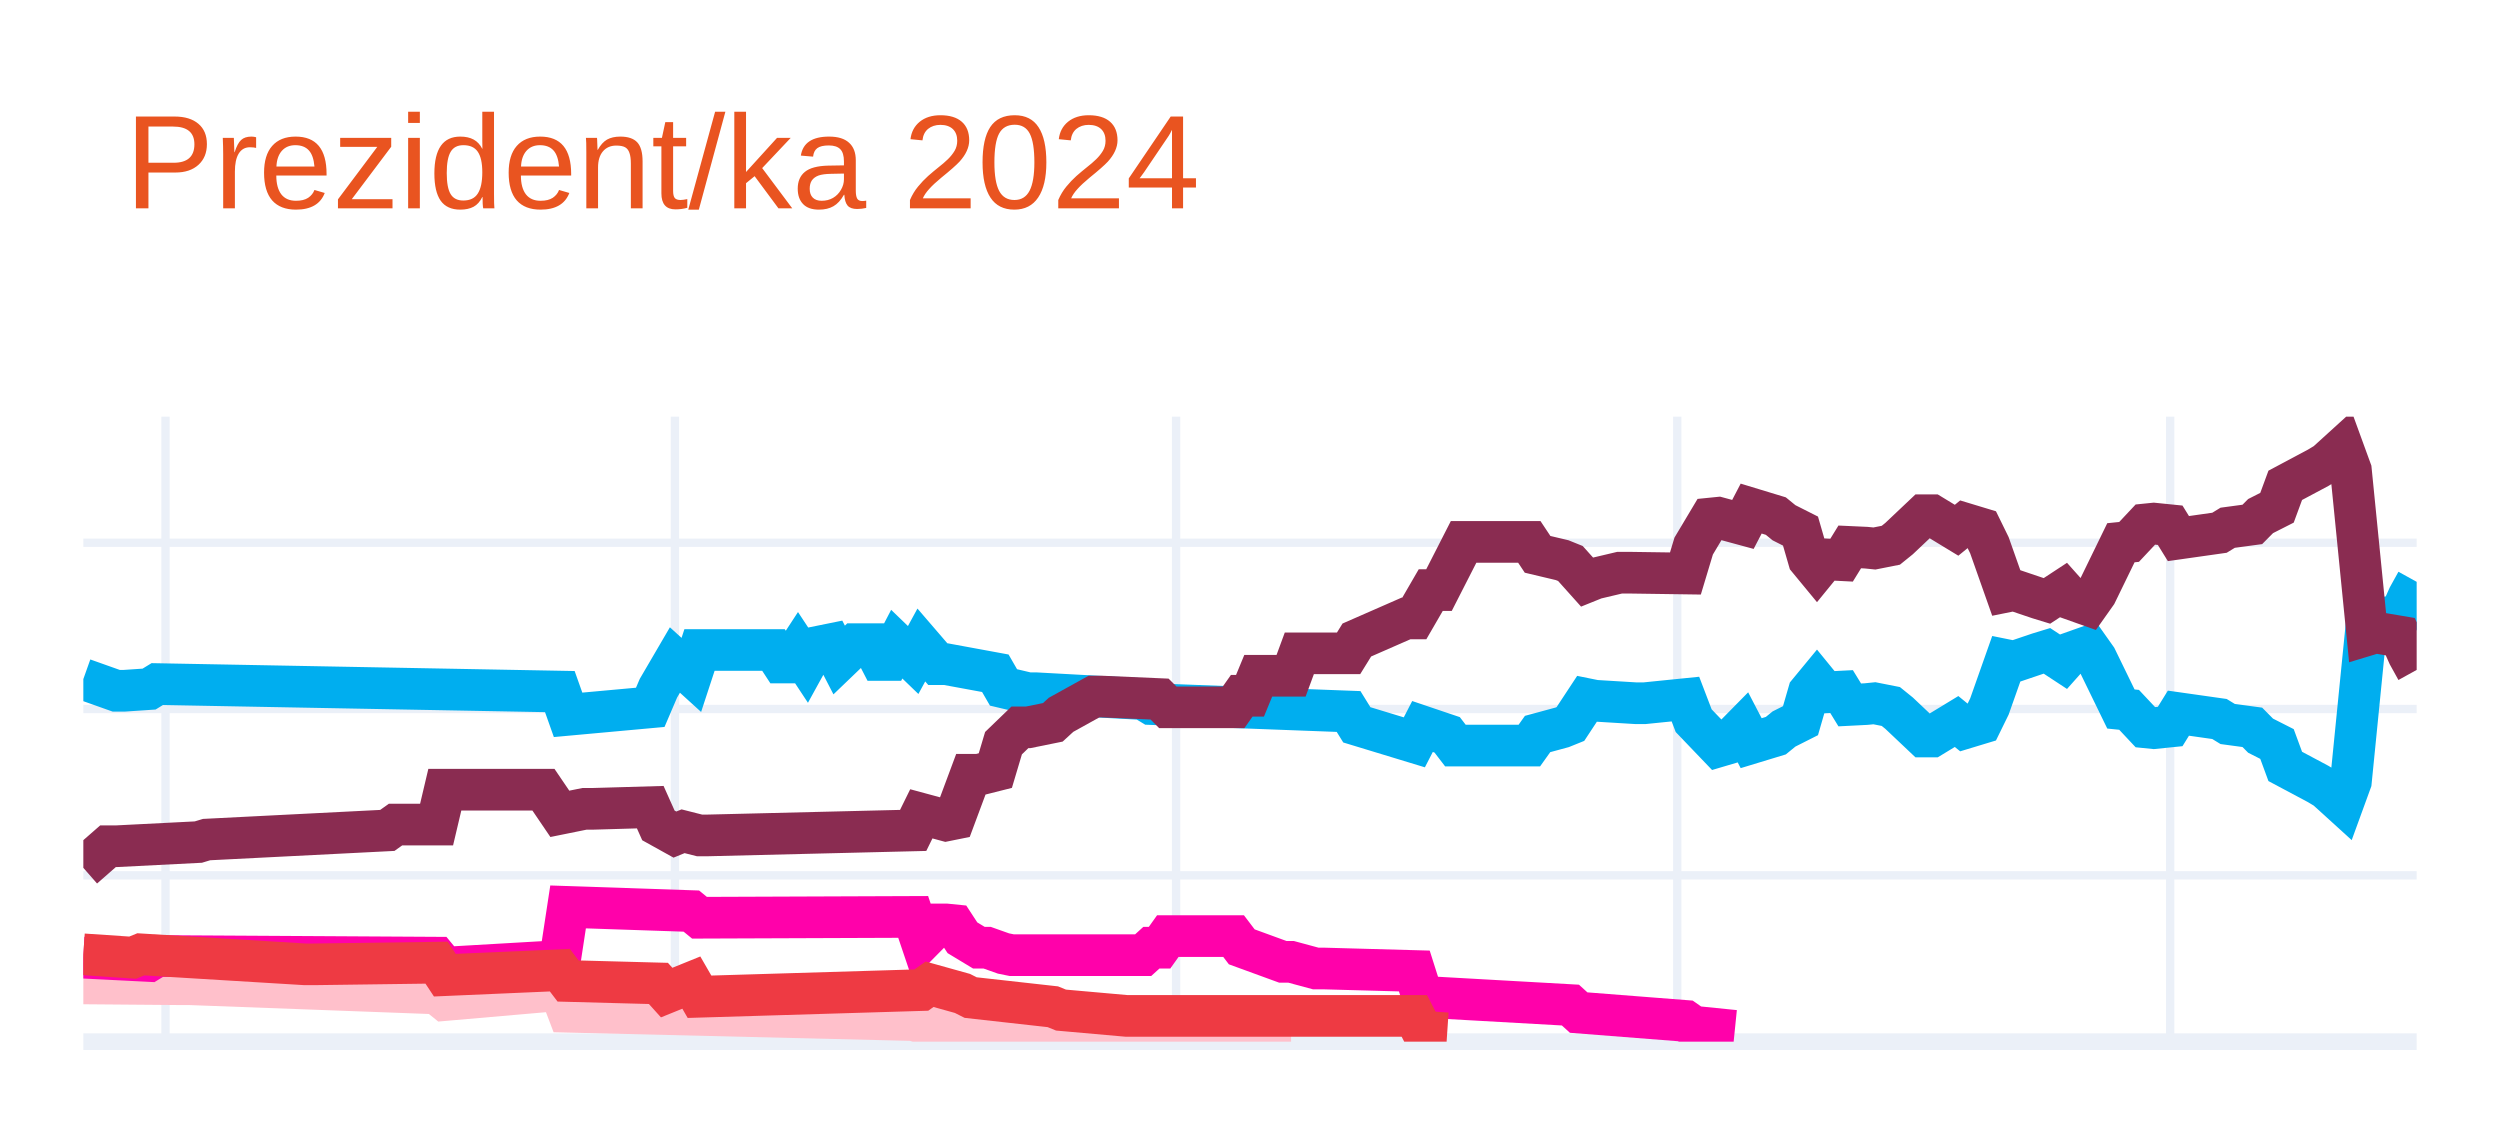
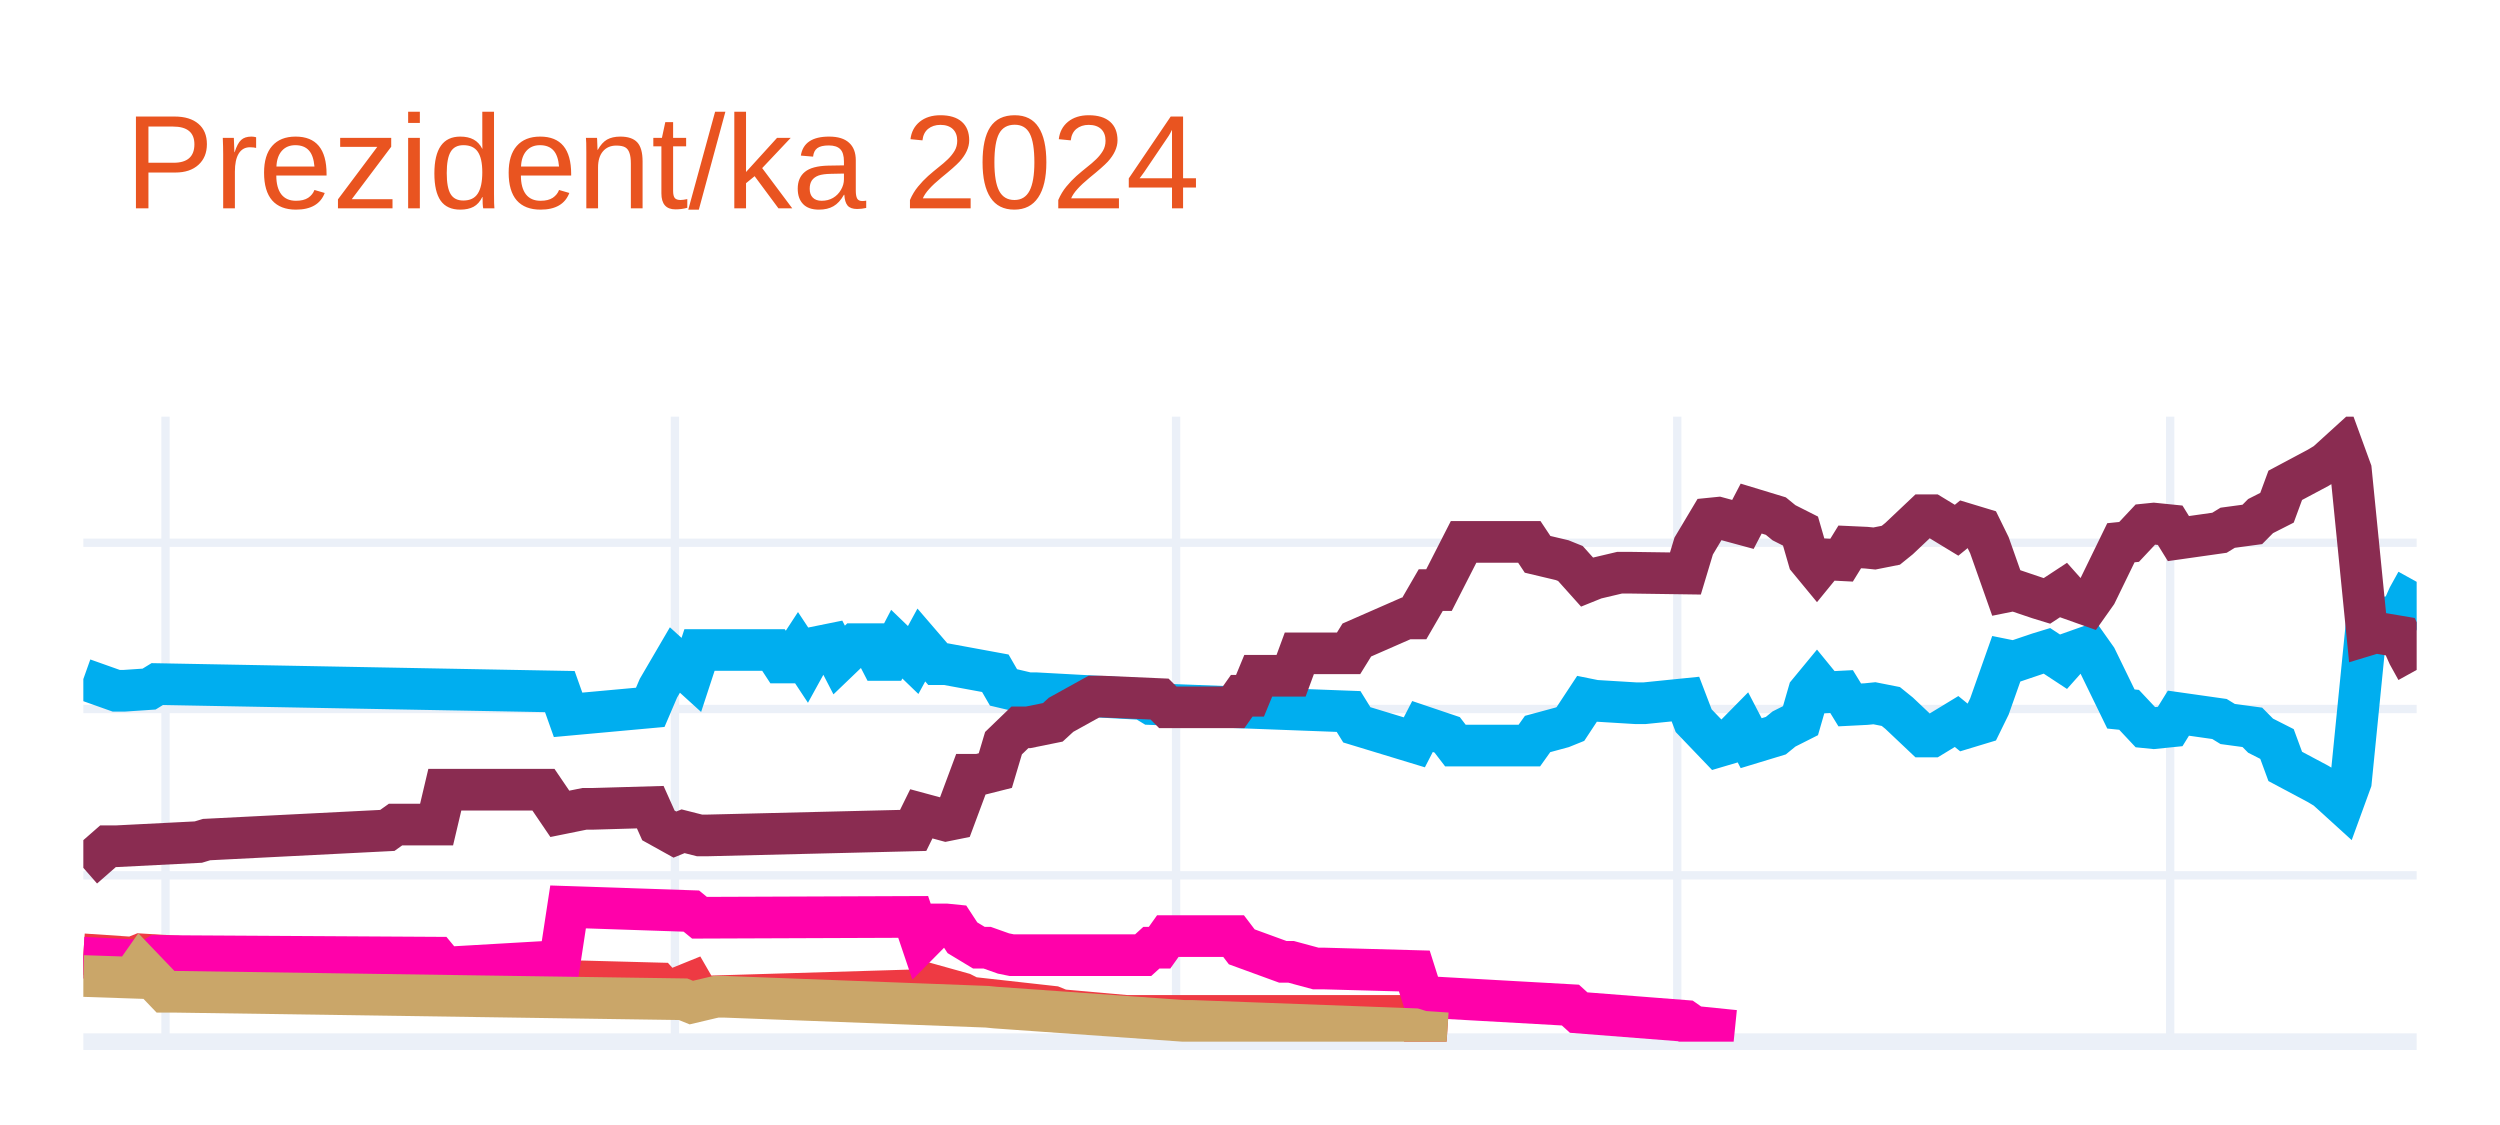
<svg xmlns="http://www.w3.org/2000/svg" class="main-svg" width="300" height="135" style="" viewBox="0 0 300 135">
  <rect x="0" y="0" width="300" height="135" style="fill: rgb(255, 255, 255); fill-opacity: 1;" />
-   <defs id="defs-308ccc">
+   <defs id="defs-ce8a73">
    <g class="clips">
-       <clipPath id="clip308cccxyplot" class="plotclip">
+       <clipPath id="clipce8a73xyplot" class="plotclip">
        <rect width="280" height="75" />
      </clipPath>
-       <clipPath class="axesclip" id="clip308cccx">
+       <clipPath class="axesclip" id="clipce8a73x">
        <rect x="10" y="0" width="280" height="135" />
      </clipPath>
-       <clipPath class="axesclip" id="clip308cccy">
+       <clipPath class="axesclip" id="clipce8a73y">
        <rect x="0" y="50" width="300" height="75" />
      </clipPath>
-       <clipPath class="axesclip" id="clip308cccxy">
+       <clipPath class="axesclip" id="clipce8a73xy">
        <rect x="10" y="50" width="280" height="75" />
      </clipPath>
    </g>
    <g class="gradients" />
    <g class="patterns" />
  </defs>
  <g class="bglayer" />
  <g class="layer-below">
    <g class="imagelayer" />
    <g class="shapelayer" />
  </g>
  <g class="cartesianlayer">
    <g class="subplot xy">
      <g class="layer-subplot">
        <g class="shapelayer" />
        <g class="imagelayer" />
      </g>
      <g class="minor-gridlayer">
        <g class="x" />
        <g class="y" />
      </g>
      <g class="gridlayer">
        <g class="x">
          <path class="xgrid crisp" transform="translate(19.86,0)" d="M0,50v75" style="stroke: rgb(235, 240, 248); stroke-opacity: 1; stroke-width: 1px;" />
          <path class="xgrid crisp" transform="translate(80.99,0)" d="M0,50v75" style="stroke: rgb(235, 240, 248); stroke-opacity: 1; stroke-width: 1px;" />
          <path class="xgrid crisp" transform="translate(141.13,0)" d="M0,50v75" style="stroke: rgb(235, 240, 248); stroke-opacity: 1; stroke-width: 1px;" />
          <path class="xgrid crisp" transform="translate(201.27,0)" d="M0,50v75" style="stroke: rgb(235, 240, 248); stroke-opacity: 1; stroke-width: 1px;" />
          <path class="xgrid crisp" transform="translate(260.42,0)" d="M0,50v75" style="stroke: rgb(235, 240, 248); stroke-opacity: 1; stroke-width: 1px;" />
        </g>
        <g class="y">
          <path class="ygrid crisp" transform="translate(0,105.04)" d="M10,0h280" style="stroke: rgb(235, 240, 248); stroke-opacity: 1; stroke-width: 1px;" />
          <path class="ygrid crisp" transform="translate(0,85.08)" d="M10,0h280" style="stroke: rgb(235, 240, 248); stroke-opacity: 1; stroke-width: 1px;" />
          <path class="ygrid crisp" transform="translate(0,65.13)" d="M10,0h280" style="stroke: rgb(235, 240, 248); stroke-opacity: 1; stroke-width: 1px;" />
        </g>
      </g>
      <g class="zerolinelayer">
        <path class="yzl zl crisp" transform="translate(0,125)" d="M10,0h280" style="stroke: rgb(235, 240, 248); stroke-opacity: 1; stroke-width: 2px;" />
      </g>
      <g class="layer-between">
        <g class="shapelayer" />
        <g class="imagelayer" />
      </g>
      <path class="xlines-below" />
      <path class="ylines-below" />
      <g class="overlines-below" />
      <g class="xaxislayer-below" />
      <g class="yaxislayer-below" />
      <g class="overaxes-below" />
-       <g class="plot" transform="translate(10,50)" clip-path="url(#clip308cccxyplot)">
+       <g class="plot" transform="translate(10,50)" clip-path="url(#clipce8a73xyplot)">
        <g class="scatterlayer mlayer">
-           <g class="trace scatter trace9e12a2" style="stroke-miterlimit: 2; opacity: 1;">
+           <g class="trace scatter trace950b98" style="stroke-miterlimit: 2; opacity: 1;">
            <g class="fills" />
            <g class="errorbars" />
            <g class="lines">
              <path class="js-line" d="M0,31.49L3.94,32.89L4.93,32.89L7.89,32.69L8.87,32.09L57.18,32.99L58.17,35.78L68.03,34.88L69.01,32.59L70.99,29.2L71.97,30.09L72.96,30.99L73.94,28L82.82,28L83.8,29.5L84.79,29.5L85.77,28L86.76,29.5L87.75,27.7L89.72,27.3L90.7,29.2L92.68,27.3L93.66,27.3L94.65,27.3L95.63,29.2L96.62,29.2L97.61,27.3L99.58,29.2L100.56,27.4L102.54,29.7L103.52,29.7L109.44,30.79L110.42,32.49L113.38,33.19L114.37,33.19L127.18,33.89L128.17,34.49L151.83,35.38L152.82,36.98L159.72,39.08L160.7,37.18L163.66,38.18L164.65,39.47L173.52,39.47L174.51,38.08L177.46,37.28L178.45,36.88L180.42,33.89L181.41,34.09L186.34,34.39L187.32,34.39L192.25,33.89L193.24,36.48L196.2,39.57L197.18,39.28L199.15,37.28L200.14,39.18L203.1,38.28L204.08,37.48L206.06,36.48L207.04,33.09L208.03,31.89L209.01,33.09L210.99,32.99L211.97,34.59L213.94,34.49L214.93,34.39L216.9,34.78L217.89,35.58L220.85,38.38L221.83,38.38L224.79,36.58L225.77,37.38L227.75,36.78L228.73,34.78L230.7,29.2L231.69,29.4L234.65,28.4L235.63,28.1L237.61,29.4L238.59,28.3L240.56,27.6L241.55,29L244.51,35.08L245.49,35.18L247.46,37.28L248.45,37.38L250.42,37.18L251.41,35.58L256.34,36.28L257.32,36.88L260.28,37.28L261.27,38.28L263.24,39.28L264.23,41.97L268.17,44.07L269.15,44.66L271.13,46.46L272.11,43.77L274.08,24.01L275.07,24.31L278.03,23.81L279.01,21.61L280,19.82" style="vector-effect: none; fill: none; stroke: rgb(0, 174, 239); stroke-opacity: 1; stroke-width: 5px; opacity: 1;" />
            </g>
            <g class="points" />
            <g class="text" />
          </g>
-           <g class="trace scatter trace667f0d" style="stroke-miterlimit: 2; opacity: 1;">
+           <g class="trace scatter tracec875ab" style="stroke-miterlimit: 2; opacity: 1;">
            <g class="fills" />
            <g class="errorbars" />
            <g class="lines">
              <path class="js-line" d="M0,54.14L2.96,51.55L3.94,51.55L13.8,51.05L14.79,50.75L36.48,49.65L37.46,48.95L42.39,48.95L43.38,44.76L55.21,44.76L57.18,47.66L60.14,47.06L61.13,47.06L68.03,46.86L69.01,49.05L70.99,50.15L71.97,49.75L73.94,50.25L74.93,50.25L99.58,49.65L100.56,47.66L103.52,48.46L104.51,48.26L106.48,42.97L107.46,42.97L109.44,42.47L110.42,39.18L112.39,37.28L113.38,37.28L116.34,36.68L117.32,35.78L121.27,33.59L122.25,33.59L129.15,33.89L130.14,34.88L138.03,34.88L139.01,33.49L140,33.49L140.99,31.09L144.93,31.09L145.92,28.4L151.83,28.4L152.82,26.8L158.73,24.21L159.72,24.21L161.69,20.81L162.68,20.81L165.63,15.03L166.62,15.03L173.52,15.03L174.51,16.52L177.46,17.22L178.45,17.62L180.42,19.82L181.41,19.42L184.37,18.72L185.35,18.72L192.25,18.82L193.24,15.53L195.21,12.23L196.2,12.13L199.15,12.93L200.14,11.03L203.1,11.93L204.08,12.73L206.06,13.73L207.04,17.12L208.03,18.32L209.01,17.12L210.99,17.22L211.97,15.63L213.94,15.72L214.93,15.82L216.9,15.43L217.89,14.63L220.85,11.83L221.83,11.83L224.79,13.63L225.77,12.83L227.75,13.43L228.73,15.43L230.7,21.01L231.69,20.81L234.65,21.81L235.63,22.11L237.61,20.81L238.59,21.91L240.56,22.61L241.55,21.21L244.51,15.13L245.49,15.03L247.46,12.93L248.45,12.83L250.42,13.03L251.41,14.63L256.34,13.93L257.32,13.33L260.28,12.93L261.27,11.93L263.24,10.93L264.23,8.24L268.17,6.14L269.15,5.55L271.13,3.75L272.11,6.44L274.08,26.2L275.07,25.9L278.03,26.4L279.01,28.6L280,30.39" style="vector-effect: none; fill: none; stroke: rgb(138, 44, 81); stroke-opacity: 1; stroke-width: 5px; opacity: 1;" />
            </g>
            <g class="points" />
            <g class="text" />
          </g>
-           <g class="trace scatter trace11d9c5" style="stroke-miterlimit: 2; opacity: 1;">
+           <g class="trace scatter traceeff4f2" style="stroke-miterlimit: 2; opacity: 1;">
            <g class="fills" />
            <g class="errorbars" />
            <g class="lines">
-               <path class="js-line" d="M0,68.01L11.83,68.11L12.82,68.11L42.39,69.21L43.38,70.01L57.18,68.81L58.17,71.41L99.58,72.41L100.56,72.7L107.46,72.61L108.45,72.61L130.14,73.7L132.11,73.7L144.93,73.7" style="vector-effect: none; fill: none; stroke: rgb(255, 192, 203); stroke-opacity: 1; stroke-width: 5px; opacity: 1;" />
+               <path class="js-line" d="M0,64.52L5.92,64.92L6.9,64.52L26.62,65.72L27.61,65.72L42.39,65.52L43.38,67.02L57.18,66.42L58.17,67.72L69.01,68.01L70,69.11L72.96,67.91L73.94,69.61L100.56,68.81L101.55,68.11L105.49,69.21L106.48,69.71L116.34,70.81L117.32,71.21L125.21,71.91L126.2,71.91L159.72,71.91L160.7,73.8L163.66,74" style="vector-effect: none; fill: none; stroke: rgb(238, 58, 67); stroke-opacity: 1; stroke-width: 5px; opacity: 1;" />
            </g>
            <g class="points" />
            <g class="text" />
          </g>
-           <g class="trace scatter tracefc926a" style="stroke-miterlimit: 2; opacity: 1;">
+           <g class="trace scatter trace08d85f" style="stroke-miterlimit: 2; opacity: 1;">
            <g class="fills" />
            <g class="errorbars" />
            <g class="lines">
              <path class="js-line" d="M0,64.92L7.89,65.32L8.87,64.72L42.39,64.92L43.38,66.12L57.18,65.32L58.17,58.83L72.96,59.33L73.94,60.13L99.58,60.03L100.56,62.93L102.54,60.93L103.52,60.93L104.51,61.03L105.49,62.53L107.46,63.72L108.45,63.72L110.42,64.42L111.41,64.62L127.18,64.62L128.17,63.72L129.15,63.72L130.14,62.33L138.03,62.33L139.01,63.62L143.94,65.42L144.93,65.42L147.89,66.22L148.87,66.22L159.72,66.52L160.7,69.61L178.45,70.61L179.44,71.51L192.25,72.51L193.24,73.2L198.17,73.7" style="vector-effect: none; fill: none; stroke: rgb(255, 1, 170); stroke-opacity: 1; stroke-width: 5px; opacity: 1;" />
            </g>
            <g class="points" />
            <g class="text" />
          </g>
-           <g class="trace scatter trace86f205" style="stroke-miterlimit: 2; opacity: 1;">
+           <g class="trace scatter tracef9a3cb" style="stroke-miterlimit: 2; opacity: 1;">
            <g class="fills" />
            <g class="errorbars" />
            <g class="lines">
-               <path class="js-line" d="M0,64.52L5.92,64.92L6.9,64.52L26.62,65.72L27.61,65.72L42.39,65.52L43.38,67.02L57.18,66.42L58.17,67.72L69.01,68.01L70,69.11L72.96,67.91L73.94,69.61L100.56,68.81L101.55,68.11L105.49,69.21L106.48,69.71L116.34,70.81L117.32,71.21L125.21,71.91L126.2,71.91L159.72,71.91L160.7,73.8L163.66,74" style="vector-effect: none; fill: none; stroke: rgb(238, 58, 67); stroke-opacity: 1; stroke-width: 5px; opacity: 1;" />
+               <path class="js-line" d="M0,67.12L5.92,67.32L6.9,65.92L9.86,69.01L10.85,69.01L71.97,69.91L72.96,70.31L75.92,69.61L76.9,69.61L108.45,70.81L109.44,70.91L132.11,72.51L133.1,72.51L159.72,73.5L160.7,73.8L163.66,74" style="vector-effect: none; fill: none; stroke: rgb(202, 166, 105); stroke-opacity: 1; stroke-width: 5px; opacity: 1;" />
            </g>
            <g class="points" />
            <g class="text" />
          </g>
        </g>
      </g>
      <g class="overplot" />
      <path class="xlines-above crisp" d="M0,0" style="fill: none;" />
      <path class="ylines-above crisp" d="M0,0" style="fill: none;" />
      <g class="overlines-above" />
      <g class="xaxislayer-above" />
      <g class="yaxislayer-above" />
      <g class="overaxes-above" />
    </g>
  </g>
  <g class="polarlayer" />
  <g class="smithlayer" />
  <g class="ternarylayer" />
  <g class="geolayer" />
  <g class="funnelarealayer" />
  <g class="pielayer" />
  <g class="iciclelayer" />
  <g class="treemaplayer" />
  <g class="sunburstlayer" />
  <g class="glimages" />
-   <defs id="topdefs-308ccc">
+   <defs id="topdefs-ce8a73">
    <g class="clips" />
  </defs>
  <g class="layer-above">
    <g class="imagelayer" />
    <g class="shapelayer" />
  </g>
  <g class="infolayer">
    <g class="g-gtitle">
      <text class="gtitle" x="15" y="25" text-anchor="start" dy="0em" style="font-family: Ubuntu, verdana, arial, sans-serif; font-size: 16px; fill: rgb(233, 84, 32); opacity: 1; white-space: pre;">Prezident/ka 2024</text>
    </g>
    <g class="g-xtitle" />
    <g class="g-ytitle" />
  </g>
</svg>
